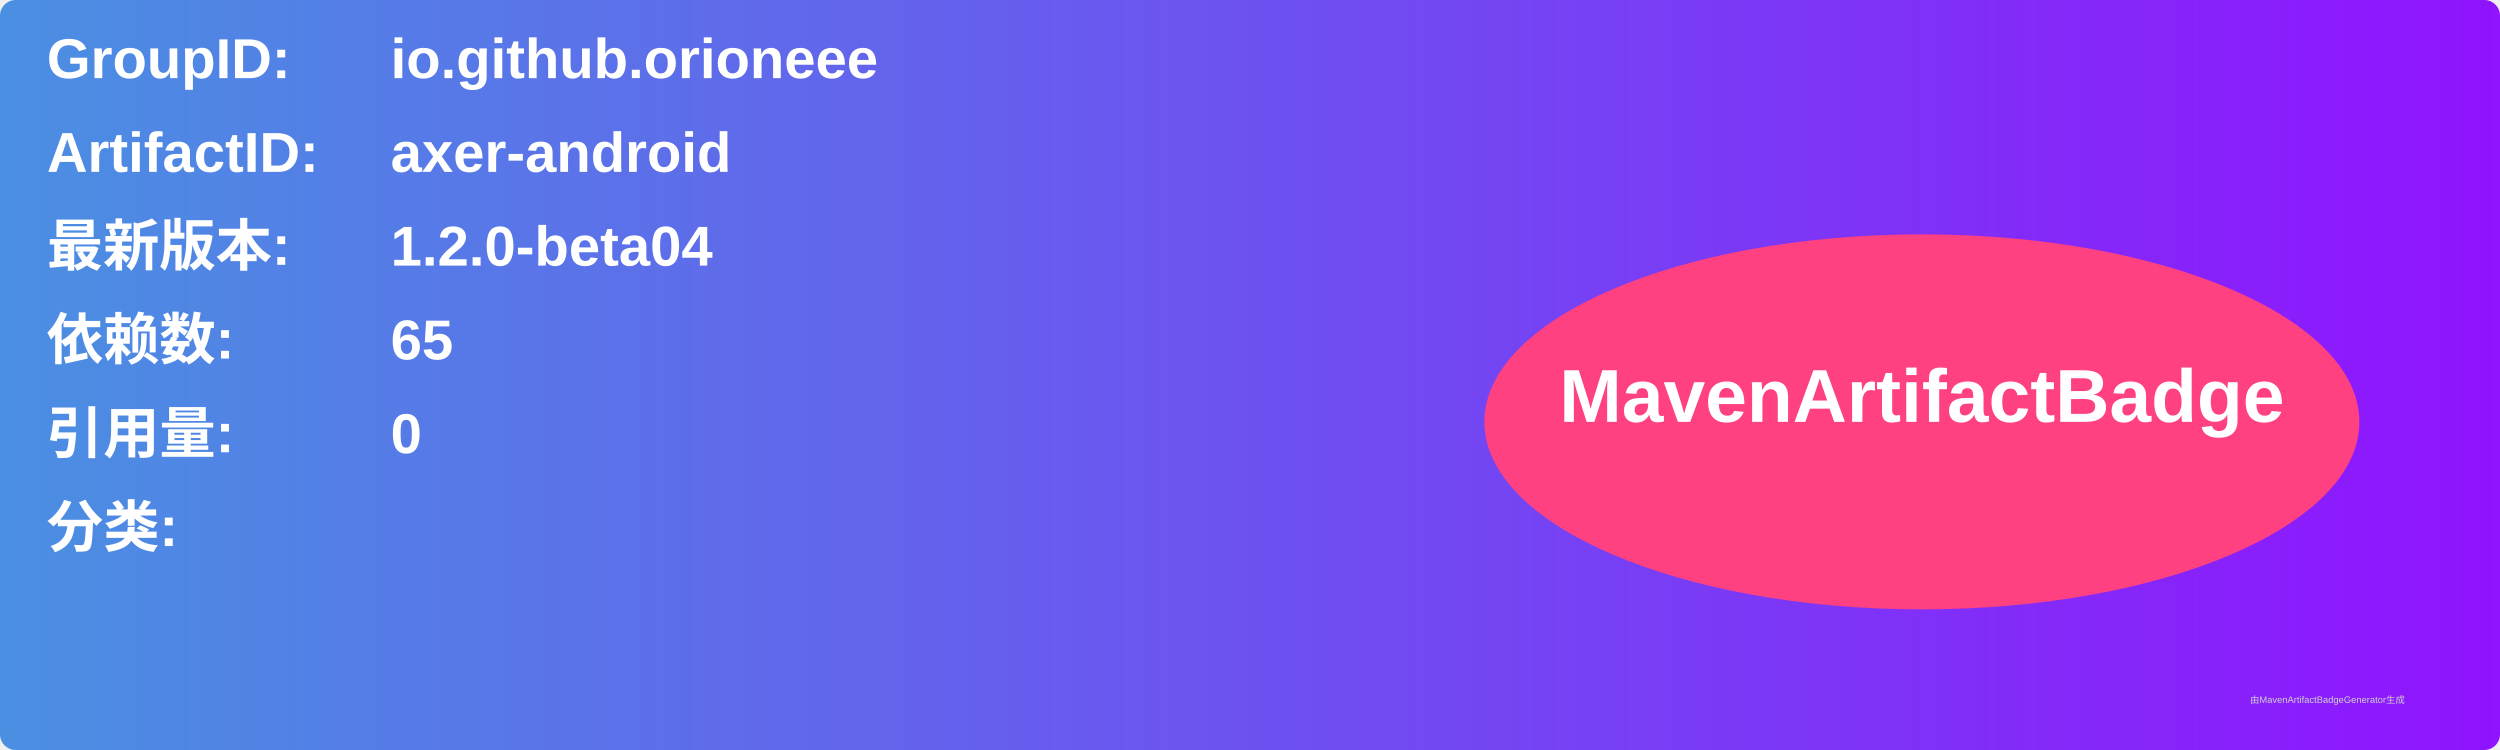
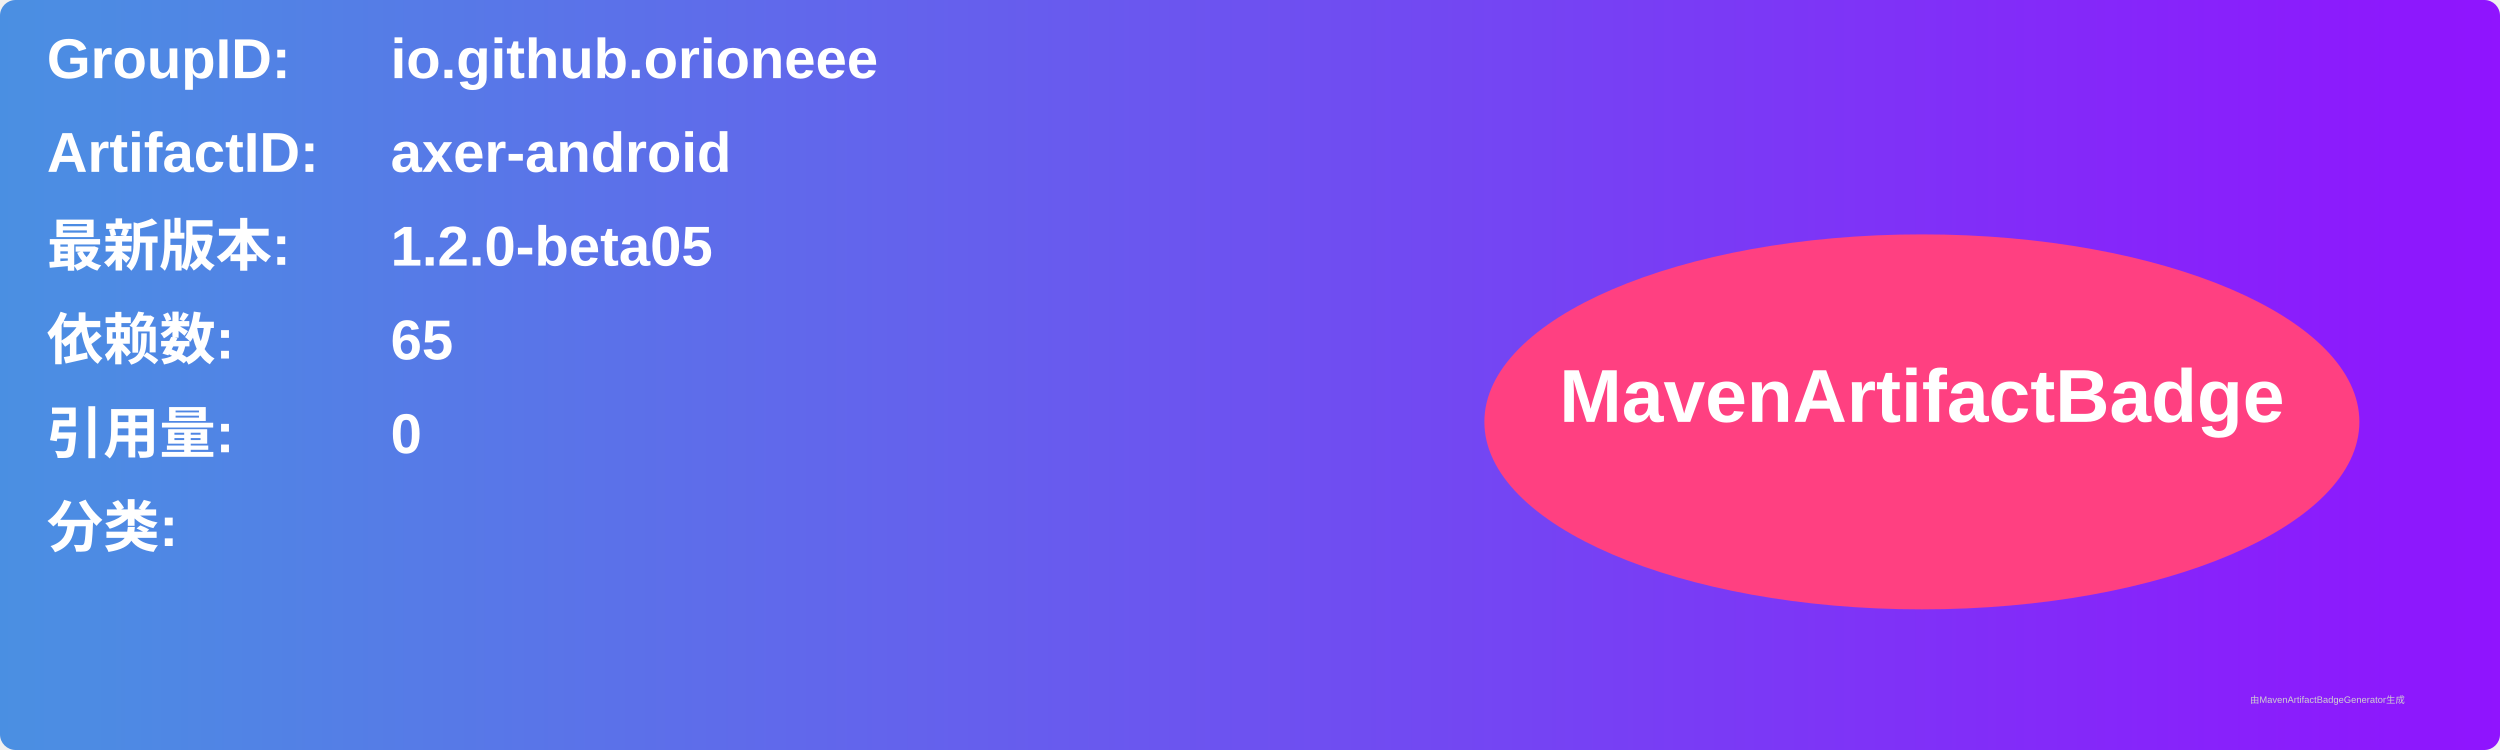
<svg xmlns="http://www.w3.org/2000/svg" width="800" height="240" viewBox="0 0 800 240">
  <linearGradient id="grad" x1="0%" y1="0%" x2="100%" y2="0%">
    <stop offset="0%" stop-color="#4a90e2" />
    <stop offset="100%" stop-color="#9013fe" />
  </linearGradient>
  <rect width="100%" height="100%" rx="5" ry="5" fill="url(#grad)" />
  <g transform="translate(15, 15)">
    <text x="0" y="10" font-family="Arial" font-size="18" fill="white" font-weight="bold" width="260">GroupID:</text>
    <text x="110" y="10" font-family="Arial" font-size="18" fill="white" font-weight="bold" width="460">io.github.orioneee</text>
    <text x="0" y="40" font-family="Arial" font-size="18" fill="white" font-weight="bold" width="260">ArtifactID:</text>
    <text x="110" y="40" font-family="Arial" font-size="18" fill="white" font-weight="bold" width="460">axer-android</text>
    <text x="0" y="70" font-family="Arial" font-size="18" fill="white" font-weight="bold">最新版本:</text>
    <text x="110" y="70" font-family="Arial" font-size="18" fill="white" font-weight="bold">
-       <tspan font-weight="bold">1.2.0-beta04</tspan>
+       <tspan font-weight="bold">1.2.0-beta05</tspan>
    </text>
    <text x="0" y="100" font-family="Arial" font-size="18" fill="white" font-weight="bold">依赖数: </text>
    <text x="110" y="100" font-family="Arial" font-size="18" fill="white">
      <tspan font-weight="bold">65</tspan>
    </text>
    <text x="0" y="130" font-family="Arial" font-size="18" fill="white" font-weight="bold">引用量: </text>
    <text x="110" y="130" font-family="Arial" font-size="18" fill="white">
      <tspan font-weight="bold">0</tspan>
    </text>
    <text x="0" y="160" font-family="Arial" font-size="18" fill="white" font-weight="bold">分类:</text>
    <text x="10" y="190" font-family="Arial" font-size="10" fill="white">
      <tspan font-weight="bold" />
    </text>
    <ellipse cx="600" cy="120" rx="140" ry="60" fill="#ff4081" />
    <text x="600" y="120" text-anchor="middle" font-family="Arial" font-size="24" fill="white" font-weight="bold">MavenArtifactBadge</text>
  </g>
  <text x="720" y="225" font-family="Arial" font-size="3" fill="#d0d0d0">由MavenArtifactBadgeGenerator生成</text>
</svg>
